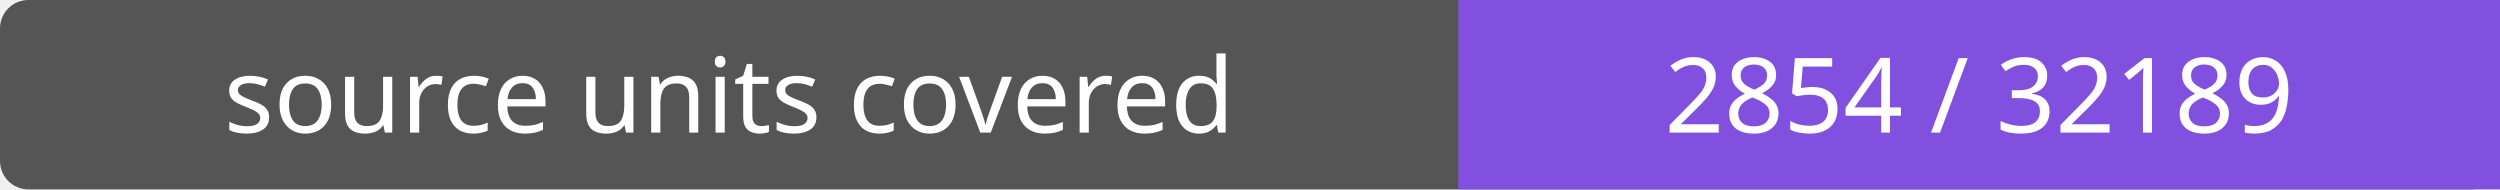
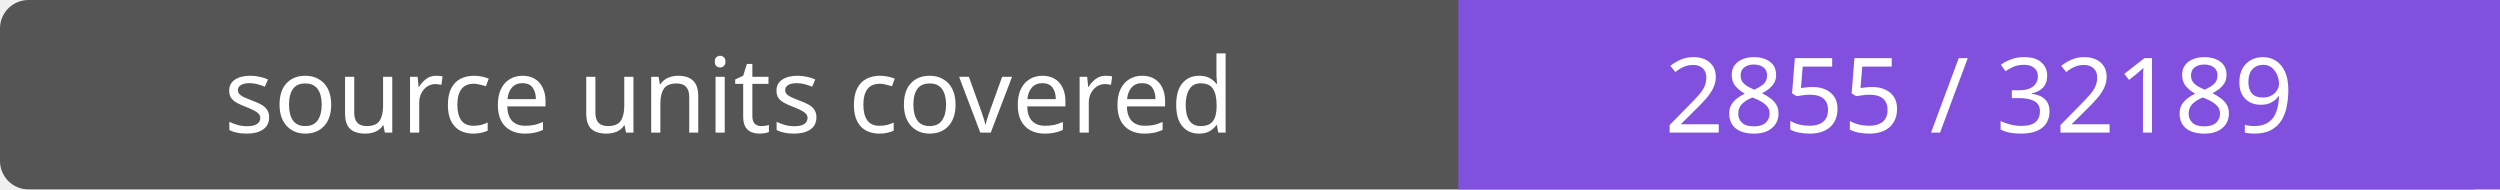
- <svg xmlns="http://www.w3.org/2000/svg" width="264" height="20" role="img" aria-label="source units covered: 2854 / 32189">
+ <svg xmlns="http://www.w3.org/2000/svg" width="264" height="20" role="img" aria-label="source units covered: 2855 / 32189">
  <rect width="264" height="20" rx="3" fill="#555" />
  <path fill="#8250df" d="M154 0h110v20H154z" />
  <g fill="#fff" text-anchor="middle" font-family="Verdana,sans-serif" font-size="11">
    <text x="77.0" y="14">source units covered</text>
-     <text x="209.0" y="14">2854 / 32189</text>
+     <text x="209.0" y="14">2855 / 32189</text>
  </g>
</svg>
